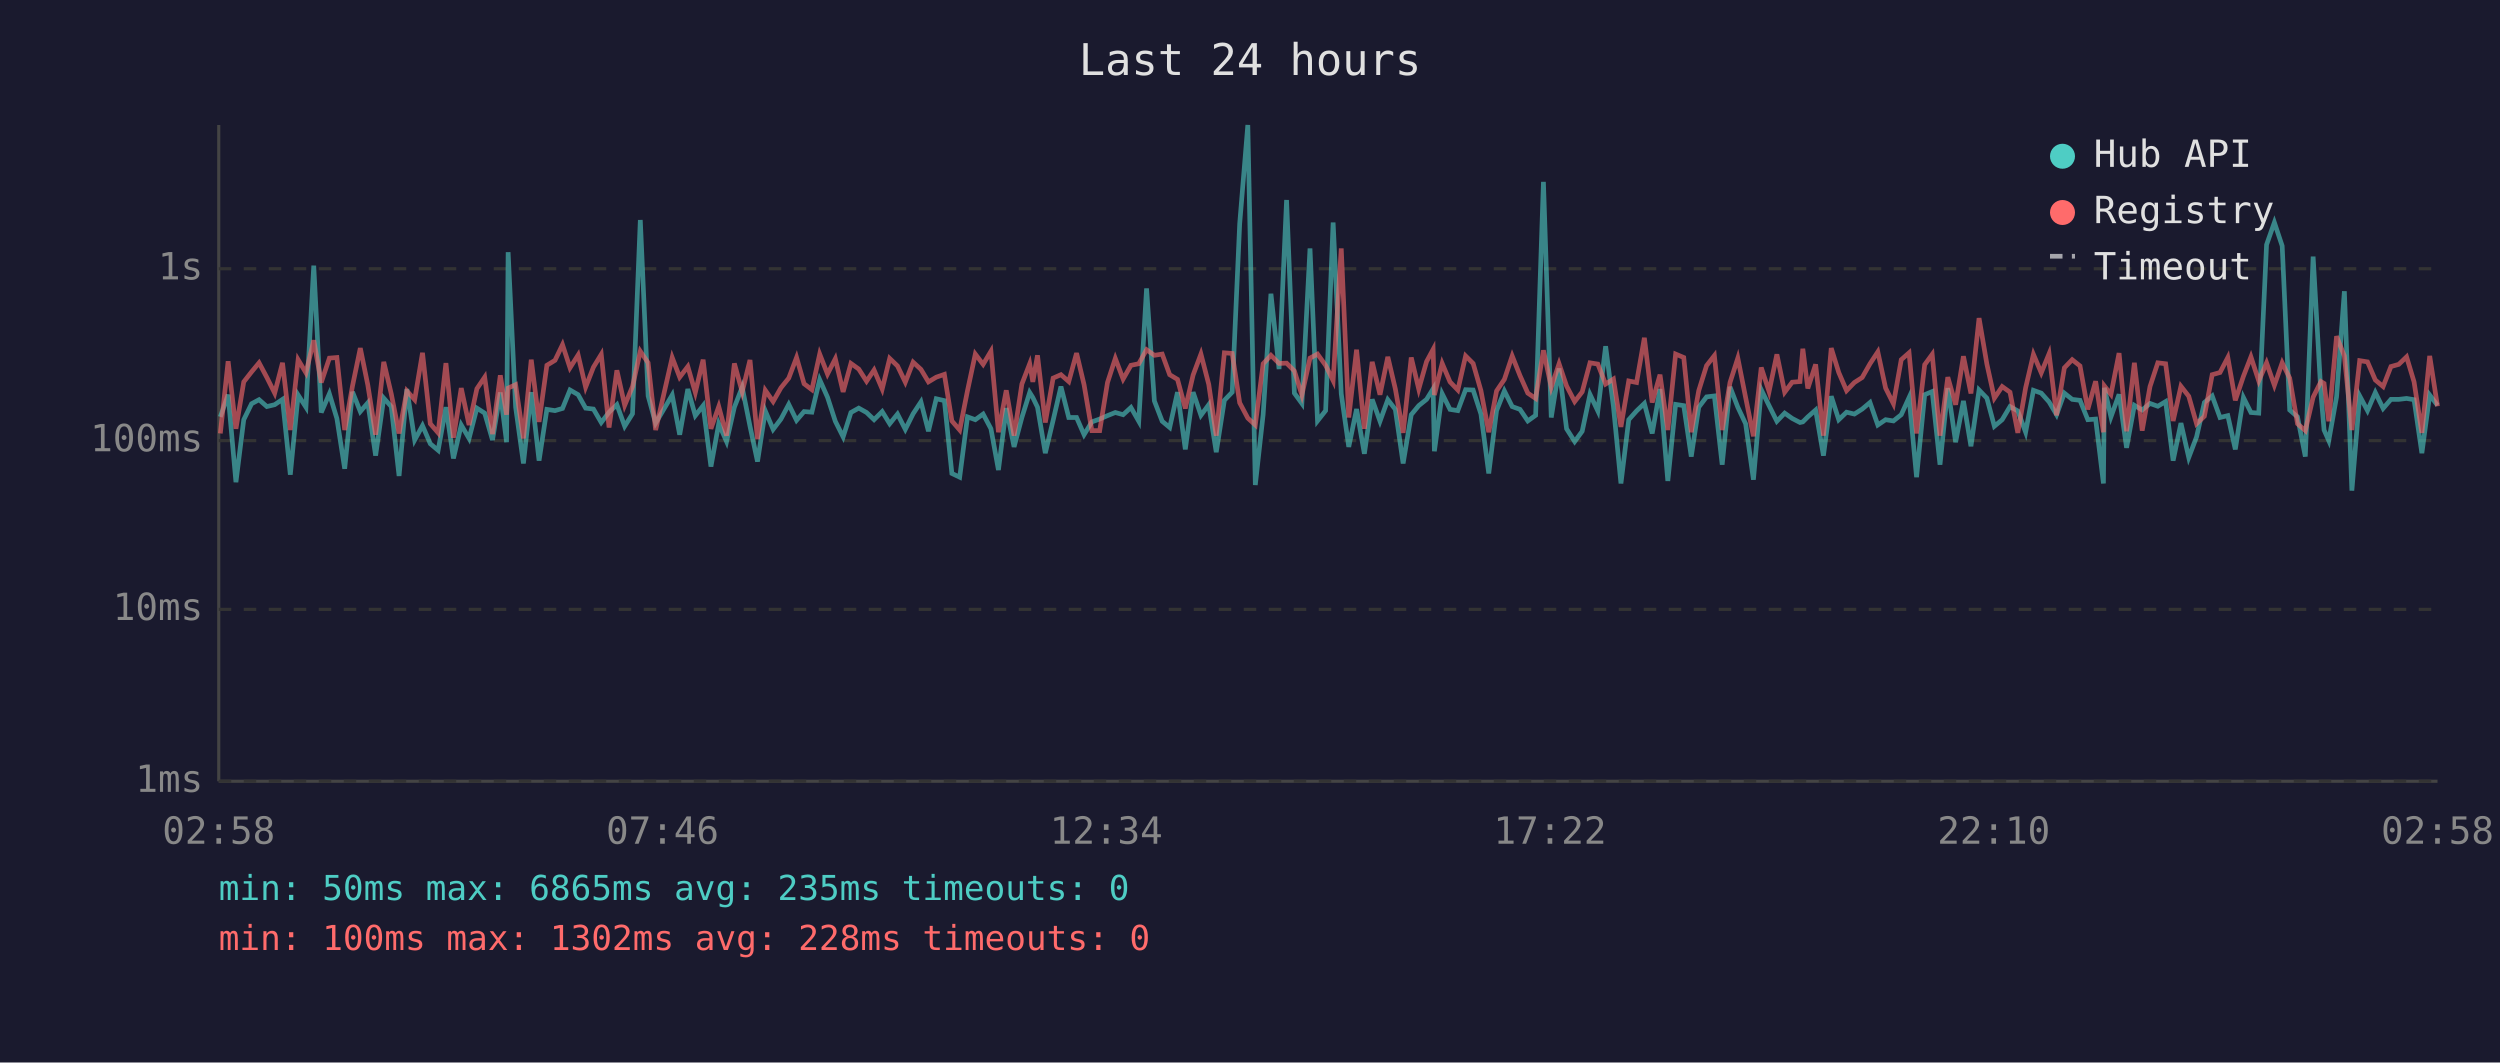
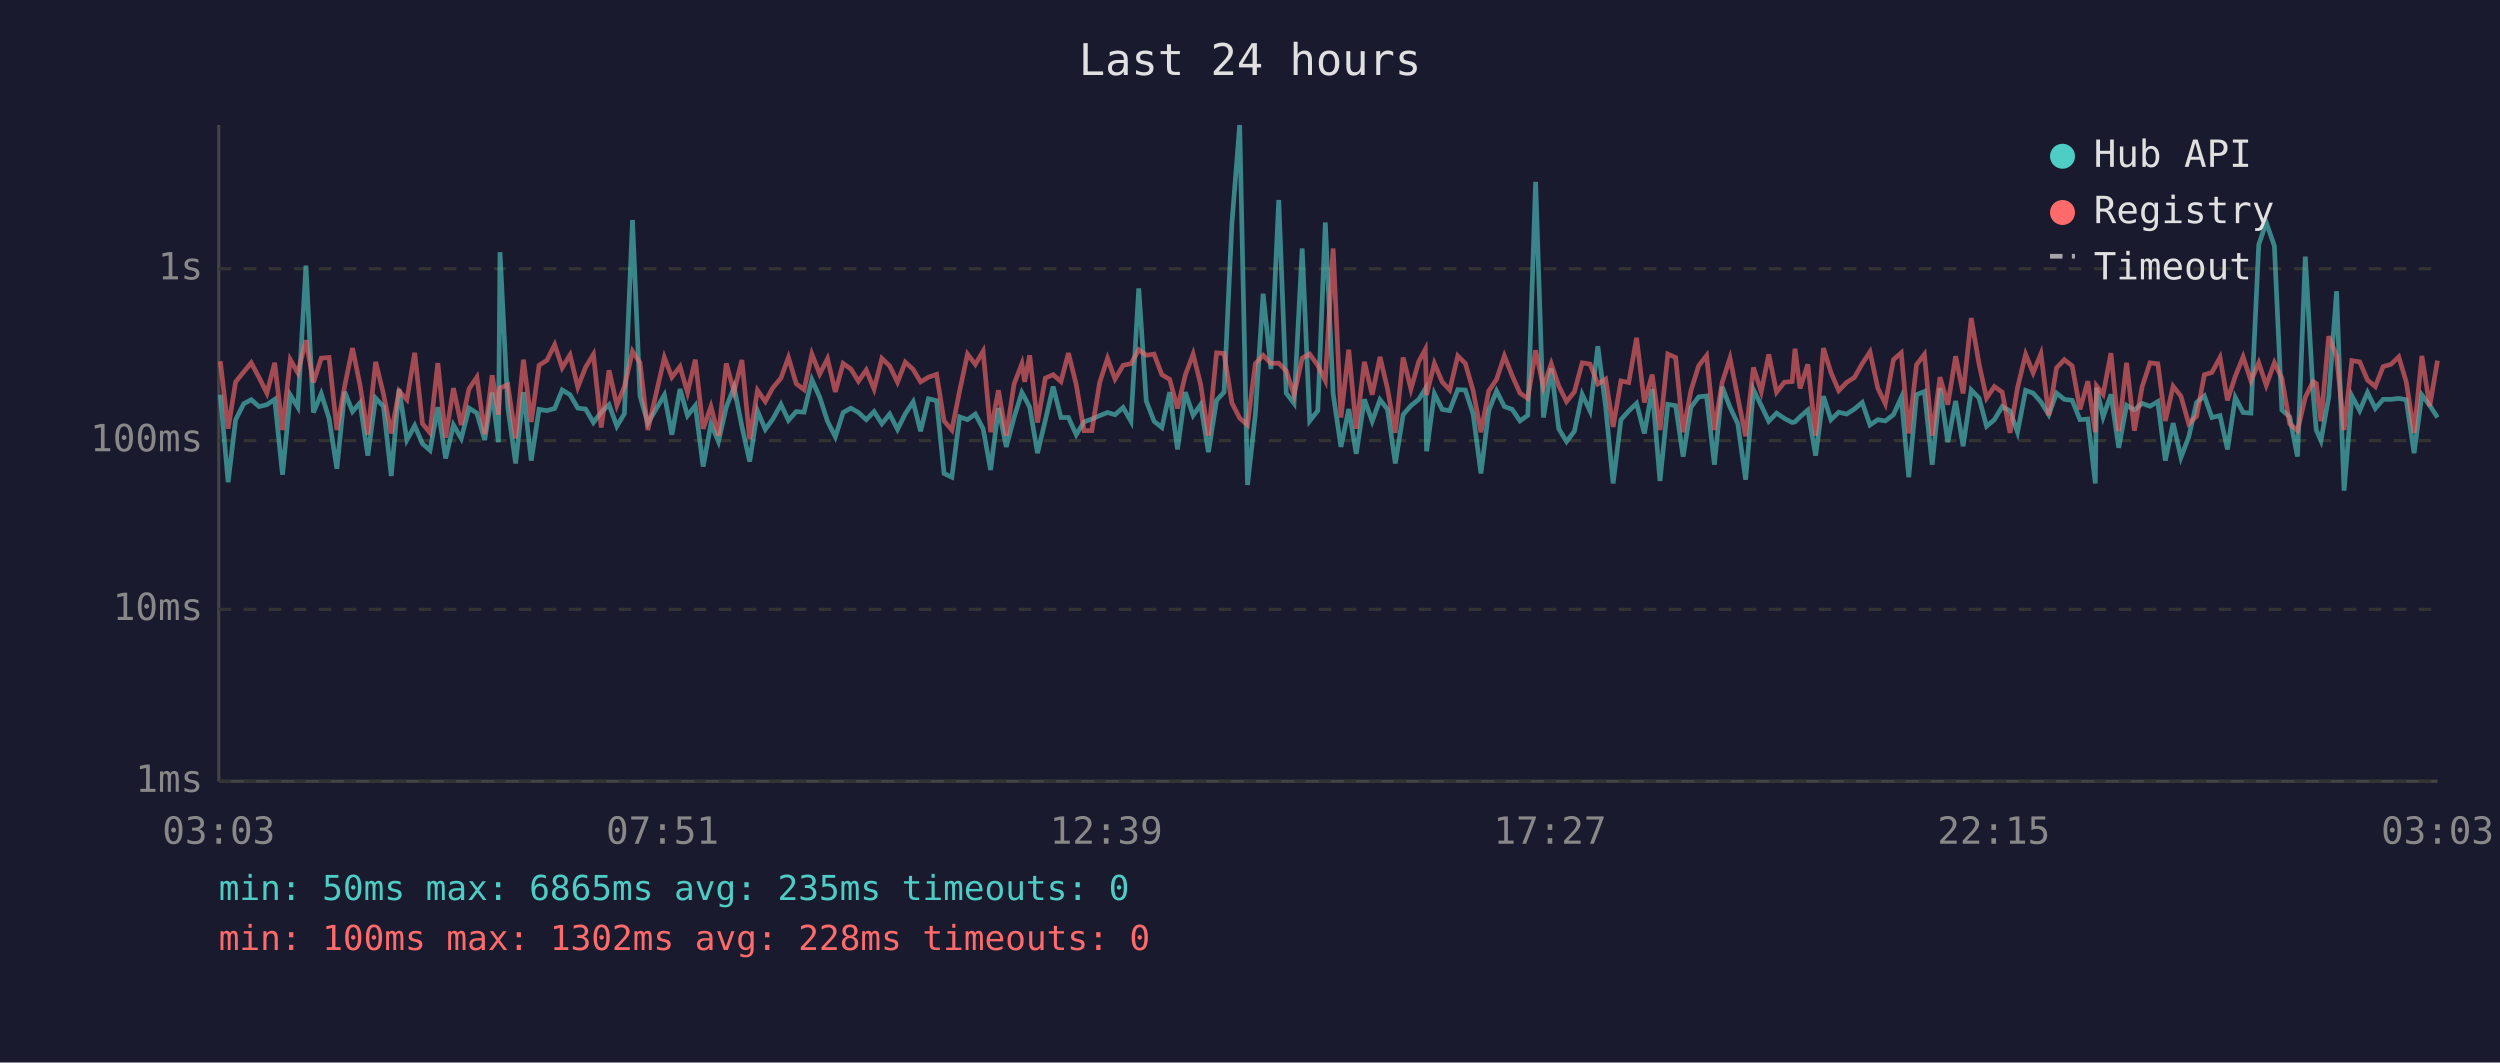
<svg xmlns="http://www.w3.org/2000/svg" viewBox="0 0 800 340" font-family="monospace" font-size="12">
  <rect width="800" height="340" fill="#1a1a2e" />
  <text x="400" y="24" fill="#e0e0e0" font-size="14" text-anchor="middle">Last 24 hours</text>
  <line x1="70" y1="40" x2="70" y2="250" stroke="#444" stroke-width="1" />
  <line x1="70" y1="250" x2="780" y2="250" stroke="#444" stroke-width="1" />
  <line x1="70" y1="250" x2="780" y2="250" stroke="#333" stroke-width="1" stroke-dasharray="4" />
  <text x="65" y="250" fill="#888" text-anchor="end" dominant-baseline="middle">1ms</text>
  <line x1="70" y1="195" x2="780" y2="195" stroke="#333" stroke-width="1" stroke-dasharray="4" />
  <text x="65" y="195" fill="#888" text-anchor="end" dominant-baseline="middle">10ms</text>
  <line x1="70" y1="141" x2="780" y2="141" stroke="#333" stroke-width="1" stroke-dasharray="4" />
  <text x="65" y="141" fill="#888" text-anchor="end" dominant-baseline="middle">100ms</text>
  <line x1="70" y1="86" x2="780" y2="86" stroke="#333" stroke-width="1" stroke-dasharray="4" />
  <text x="65" y="86" fill="#888" text-anchor="end" dominant-baseline="middle">1s</text>
-   <text x="70" y="270" fill="#888" text-anchor="middle">02:58</text>
-   <text x="212" y="270" fill="#888" text-anchor="middle">07:46</text>
-   <text x="354" y="270" fill="#888" text-anchor="middle">12:34</text>
-   <text x="496" y="270" fill="#888" text-anchor="middle">17:22</text>
-   <text x="638" y="270" fill="#888" text-anchor="middle">22:10</text>
-   <text x="780" y="270" fill="#888" text-anchor="middle">02:58</text>
-   <polyline points="70.5,133.4 73.0,126.3 75.5,154.3 78.0,134.3 80.5,129.2 82.9,127.9 85.4,130.1 87.9,129.5 90.4,127.8 92.9,151.9 95.4,126.4 97.9,130.3 100.4,85.0 102.8,132.0 105.4,126.0 107.8,133.9 110.3,150.0 112.8,125.4 115.3,131.7 117.7,128.9 120.2,145.8 122.8,127.4 125.2,130.1 127.7,152.3 130.2,124.5 132.7,140.8 135.2,136.2 137.7,142.0 140.2,144.1 142.7,130.3 145.1,146.7 147.6,136.0 150.1,140.3 152.6,130.6 155.1,132.2 157.6,140.8 160.1,125.6 162.1,141.5 162.6,80.7 165.0,130.3 167.5,148.3 170.0,125.5 172.5,147.4 175.0,131.0 177.6,131.4 180.0,130.7 182.4,124.8 185.0,126.3 187.4,130.6 189.9,130.9 192.4,135.2 194.9,131.9 197.4,129.5 199.9,136.4 202.4,132.4 204.9,70.4 207.4,126.7 209.8,135.4 215.1,126.4 217.5,139.1 220.1,124.5 222.5,133.0 225.0,129.8 227.5,149.3 230.0,135.6 232.5,141.3 235.0,130.3 237.5,123.9 240.0,136.4 242.4,147.7 244.9,131.5 247.4,137.4 249.9,134.1 252.4,129.4 254.9,134.5 257.3,131.7 259.8,131.9 262.3,121.5 264.8,127.1 267.3,134.8 269.8,139.8 272.3,132.0 274.8,130.6 277.3,132.0 279.7,134.3 282.3,131.7 284.7,135.6 287.2,132.5 289.7,137.4 292.2,132.4 294.7,128.6 297.1,138.0 299.6,127.6 302.2,128.2 304.6,151.5 307.1,152.7 309.6,133.4 312.1,134.3 314.6,132.5 317.1,137.2 319.5,150.4 322.0,130.6 324.5,143.0 327.0,133.6 329.5,125.6 330.5,127.2 332.0,130.3 334.5,145.0 337.0,134.5 339.5,123.7 342.0,133.6 344.5,133.6 346.9,139.1 349.4,135.0 351.9,134.1 354.4,133.0 356.9,132.0 359.4,132.7 361.9,130.4 364.4,134.8 366.9,92.3 369.4,128.3 371.9,134.8 374.3,136.8 376.8,125.5 379.3,143.8 381.8,125.5 384.3,132.9 386.8,129.5 389.2,144.7 391.8,128.1 394.3,125.5 396.7,71.6 399.3,40.0 401.7,155.2 404.2,132.7 406.7,94.0 409.3,118.1 411.7,64.0 414.2,125.8 416.6,129.1 419.2,79.5 421.6,134.7 424.2,131.4 426.6,71.2 429.2,126.0 431.6,143.0 434.1,130.9 436.6,145.2 439.1,127.8 441.6,134.8 444.1,127.9 446.5,131.0 449.0,148.3 451.6,132.7 454.0,129.8 456.5,127.8 458.6,124.4 459.0,144.4 461.5,126.0 464.0,131.0 466.5,131.4 469.0,124.7 471.4,124.8 473.9,132.5 476.4,151.5 478.9,131.4 481.4,125.1 483.9,130.1 486.4,131.0 488.9,134.7 491.4,132.9 493.9,58.2 496.4,133.6 498.9,117.9 501.3,137.2 503.9,141.3 506.3,138.0 508.8,126.2 511.3,131.5 513.8,110.8 516.3,130.1 518.7,154.7 521.2,134.3 523.7,131.5 526.2,129.1 528.7,138.7 531.2,124.5 533.7,153.9 536.2,129.4 538.8,129.8 541.2,146.1 543.6,130.3 546.1,127.0 548.6,126.7 551.1,148.7 553.6,123.8 556.1,130.3 558.6,135.6 561.1,153.5 563.6,124.7 566.1,129.8 568.6,134.8 571.1,132.2 573.5,133.9 576.0,135.2 576.9,135.0 578.5,133.4 581.0,131.2 583.5,145.8 586.0,126.8 588.4,134.3 590.9,131.9 593.4,132.5 595.9,130.9 598.4,128.8 600.9,136.0 603.4,134.3 605.9,134.7 608.4,132.7 610.9,127.2 613.3,152.7 615.9,126.3 618.3,125.3 620.8,148.7 623.3,124.2 625.8,141.5 628.3,128.3 630.7,142.8 633.3,124.8 635.8,127.4 638.2,136.4 640.7,134.3 643.2,130.1 645.7,131.5 648.2,138.3 650.7,124.9 653.2,125.8 655.7,128.6 658.1,132.7 660.6,125.8 663.1,127.8 665.6,128.1 668.1,134.3 670.6,134.1 673.1,154.7 673.4,124.1 675.5,133.4 678.1,126.2 680.5,143.3 683.0,129.7 685.5,131.2 688.0,129.1 690.5,130.0 693.0,128.5 695.4,147.4 697.9,135.4 700.4,146.4 702.9,139.8 705.4,128.8 707.9,126.7 710.4,133.6 712.9,133.0 715.3,143.8 717.9,127.2 720.3,132.0 722.8,132.2 725.3,78.3 727.8,71.2 730.3,78.7 732.7,131.2 735.2,133.4 737.7,146.1 740.2,82.1 742.7,125.9 743.7,137.6 745.2,141.0 747.7,127.0 750.2,93.2 752.6,157.0 755.1,126.7 757.6,131.4 760.1,125.6 762.6,130.7 765.1,127.8 767.6,127.8 770.1,127.5 772.5,127.9 775.0,145.0 777.5,126.4 780.0,129.7" fill="none" stroke="#4ecdc4" stroke-width="1.5" opacity="0.6" />
-   <polyline points="70.5,138.7 73.0,115.6 75.5,137.2 78.0,122.2 80.5,119.0 82.9,116.1 85.4,120.8 87.9,125.8 90.4,116.1 92.9,137.6 95.4,115.1 97.9,119.3 100.4,108.9 102.8,122.4 105.4,114.6 107.8,114.4 110.3,137.6 112.8,123.5 115.3,111.4 117.7,123.2 120.2,139.1 122.8,115.8 125.2,126.0 127.7,138.7 130.2,125.1 132.7,127.9 135.2,112.9 137.7,135.6 140.2,138.5 142.7,116.2 145.1,140.1 147.6,124.2 150.1,136.0 152.6,124.4 155.1,120.7 157.6,138.9 160.1,120.1 162.1,132.7 162.6,124.2 165.0,123.1 167.5,140.3 170.0,115.1 172.5,135.0 175.0,116.9 177.6,115.3 180.0,110.3 182.4,117.7 185.0,113.6 187.4,123.9 189.9,117.5 192.4,113.4 194.9,136.8 197.4,118.5 199.9,129.7 202.4,123.7 204.9,112.4 207.4,116.1 209.8,137.6 215.1,114.4 217.5,120.7 220.1,117.3 222.5,125.6 225.0,115.1 227.5,137.2 230.0,130.1 232.5,139.4 235.0,116.3 237.5,125.4 240.0,115.2 242.4,140.5 244.9,124.9 247.4,128.5 249.9,124.1 252.4,121.0 254.9,114.4 257.3,122.8 259.8,124.7 262.3,113.3 264.8,119.7 267.3,114.8 269.8,125.4 272.3,116.3 274.8,118.1 277.3,122.0 279.7,118.4 282.3,124.5 284.7,114.7 287.2,117.1 289.7,122.3 292.2,115.9 294.7,118.2 297.1,122.2 299.6,120.7 302.2,119.8 304.6,134.7 307.1,137.6 309.6,125.0 312.1,113.3 314.6,116.6 317.1,112.4 319.5,138.3 322.0,124.9 324.5,139.4 327.0,122.9 329.5,116.4 330.5,122.2 332.0,113.7 334.5,135.2 337.0,121.0 339.5,119.9 342.0,122.1 344.5,113.0 346.9,123.1 349.4,137.8 351.9,137.8 354.4,122.4 356.9,114.7 359.4,121.3 361.9,116.9 364.4,116.4 366.9,111.9 369.4,113.7 371.9,113.3 374.3,119.9 376.8,121.4 379.3,130.7 381.8,120.0 384.3,113.3 386.8,123.0 389.2,139.4 391.8,112.9 394.3,113.1 396.7,128.9 399.3,133.8 401.7,136.0 404.2,116.4 406.7,113.7 409.3,116.3 411.7,116.2 414.2,118.7 416.6,126.4 419.2,114.6 421.6,113.3 424.2,116.9 426.6,121.8 429.2,79.5 431.6,133.6 434.1,111.9 436.6,137.2 439.1,115.8 441.6,126.3 444.1,114.2 446.5,124.4 449.0,138.5 451.6,114.4 454.0,124.5 456.5,115.7 458.6,111.8 459.0,126.4 461.5,116.3 464.0,122.2 466.5,124.8 469.0,113.9 471.4,116.3 473.9,125.0 476.4,138.3 478.9,125.1 481.4,121.4 483.9,113.9 486.4,120.2 488.9,125.8 491.4,127.5 493.9,112.1 496.4,123.9 498.9,116.4 501.3,123.5 503.9,128.5 506.3,125.4 508.8,116.1 511.3,116.5 513.8,122.9 516.3,121.3 518.7,136.6 521.2,121.9 523.7,122.4 526.2,108.1 528.7,128.8 531.2,119.9 533.7,137.6 536.2,113.3 538.8,114.4 541.2,138.3 543.6,125.0 546.1,117.0 548.6,113.8 551.1,137.6 553.6,122.4 556.1,114.6 558.6,127.2 561.1,139.6 563.6,117.6 566.1,125.3 568.6,113.4 571.1,125.5 573.5,122.3 576.0,122.1 576.9,111.6 578.5,124.3 581.0,116.6 583.5,139.4 586.0,111.4 588.4,119.2 590.9,125.0 593.4,122.4 595.9,120.8 598.4,116.4 600.9,112.6 603.4,124.2 605.9,129.2 608.4,115.1 610.9,112.9 613.3,138.7 615.9,116.7 618.3,113.4 620.8,139.4 623.3,120.7 625.8,129.5 628.3,114.0 630.7,125.9 633.3,101.8 635.8,116.5 638.2,127.4 640.7,123.7 643.2,125.5 645.7,138.5 648.2,124.1 650.7,113.4 653.2,119.3 655.7,113.2 658.1,132.9 660.6,117.7 663.1,115.1 665.6,117.1 668.1,131.0 670.6,122.0 673.1,138.3 673.4,123.5 675.5,126.2 678.1,113.0 680.5,138.0 683.0,116.1 685.5,137.8 688.0,123.7 690.5,116.1 693.0,116.4 695.4,134.7 697.9,123.6 700.4,126.8 702.9,135.6 705.4,133.2 707.9,119.9 710.4,119.2 712.9,114.4 715.3,128.1 717.9,120.4 720.3,114.2 722.8,121.9 725.3,116.1 727.8,123.3 730.3,116.1 732.7,121.0 735.2,135.6 737.7,137.8 740.2,127.1 742.7,122.1 743.7,122.7 745.2,134.8 747.7,107.6 750.2,113.9 752.6,137.6 755.1,115.4 757.6,115.8 760.1,121.6 762.6,123.7 765.1,117.3 767.6,116.6 770.1,114.2 772.5,122.2 775.0,138.5 777.5,113.9 780.0,130.0" fill="none" stroke="#ff6b6b" stroke-width="1.5" opacity="0.6" />
+   <text x="70" y="270" fill="#888" text-anchor="middle">03:03</text>
+   <text x="212" y="270" fill="#888" text-anchor="middle">07:51</text>
+   <text x="354" y="270" fill="#888" text-anchor="middle">12:39</text>
+   <text x="496" y="270" fill="#888" text-anchor="middle">17:27</text>
+   <text x="638" y="270" fill="#888" text-anchor="middle">22:15</text>
+   <text x="780" y="270" fill="#888" text-anchor="middle">03:03</text>
+   <polyline points="70.5,126.3 73.0,154.3 75.4,134.3 78.0,129.2 80.4,127.9 82.9,130.1 85.4,129.5 87.9,127.8 90.4,151.9 92.9,126.4 95.3,130.3 97.9,85.0 100.3,132.0 102.8,126.0 105.3,133.9 107.8,150.0 110.3,125.4 112.8,131.7 115.2,128.9 117.7,145.8 120.2,127.4 122.7,130.1 125.2,152.3 127.7,124.5 130.2,140.8 132.7,136.2 135.2,142.0 137.6,144.1 140.1,130.3 142.6,146.7 145.1,136.0 147.6,140.3 150.1,130.6 152.6,132.2 155.1,140.8 157.5,125.6 159.5,141.5 160.0,80.7 162.5,130.3 165.0,148.3 167.5,125.5 170.0,147.4 172.5,131.0 175.0,131.4 177.5,130.7 179.9,124.8 182.4,126.3 184.9,130.6 187.4,130.9 189.9,135.2 192.4,131.9 194.9,129.5 197.4,136.4 199.8,132.4 202.4,70.4 204.8,126.7 207.3,135.4 212.6,126.4 215.0,139.1 217.6,124.5 220.0,133.0 222.5,129.8 225.0,149.3 227.5,135.6 229.9,141.3 232.4,130.3 234.9,123.9 237.4,136.4 239.9,147.7 242.4,131.5 244.9,137.4 247.3,134.1 249.9,129.4 252.3,134.5 254.8,131.7 257.3,131.9 259.8,121.5 262.3,127.1 264.8,134.8 267.3,139.8 269.8,132.0 272.3,130.6 274.7,132.0 277.2,134.3 279.7,131.7 282.2,135.6 284.7,132.5 287.2,137.4 289.7,132.4 292.2,128.6 294.6,138.0 297.1,127.6 299.7,128.2 302.1,151.5 304.6,152.7 307.1,133.4 309.6,134.3 312.1,132.5 314.6,137.2 317.0,150.4 319.5,130.6 322.0,143.0 324.5,133.6 327.0,125.6 327.9,127.2 329.5,130.3 332.0,145.0 334.5,134.5 337.0,123.7 339.5,133.6 341.9,133.6 344.4,139.1 346.9,135.0 349.4,134.1 351.9,133.0 354.4,132.0 356.8,132.7 359.4,130.4 361.9,134.8 364.4,92.3 366.8,128.3 369.3,134.8 371.8,136.8 374.3,125.5 376.8,143.8 379.3,125.5 381.8,132.9 384.2,129.5 386.7,144.7 389.3,128.1 391.7,125.5 394.2,71.6 396.7,40.0 399.2,155.2 401.7,132.7 404.2,94.0 406.7,118.1 409.2,64.0 411.6,125.8 414.1,129.1 416.7,79.5 419.1,134.7 421.7,131.4 424.1,71.2 426.6,126.0 429.1,143.0 431.6,130.9 434.0,145.2 436.6,127.8 439.1,134.8 441.6,127.9 444.0,131.0 446.5,148.3 449.0,132.7 451.5,129.8 454.0,127.8 456.1,124.4 456.5,144.4 459.0,126.0 461.5,131.0 463.9,131.4 466.5,124.7 468.9,124.8 471.4,132.5 473.9,151.5 476.4,131.4 478.9,125.1 481.4,130.1 483.9,131.0 486.4,134.7 488.9,132.9 491.4,58.2 493.9,133.6 496.4,117.9 498.8,137.2 501.3,141.3 503.8,138.0 506.3,126.2 508.8,131.5 511.3,110.8 513.8,130.1 516.2,154.7 518.7,134.3 521.2,131.5 523.7,129.1 526.2,138.7 528.7,124.5 531.2,153.9 533.7,129.4 536.2,129.8 538.6,146.1 541.1,130.3 543.6,127.0 546.1,126.7 548.6,148.7 551.1,123.8 553.6,130.3 556.1,135.6 558.6,153.5 561.1,124.7 563.6,129.8 566.0,134.8 568.5,132.2 571.0,133.9 573.5,135.2 574.4,135.0 576.0,133.4 578.5,131.2 581.0,145.8 583.5,126.8 585.9,134.3 588.4,131.9 590.9,132.5 593.4,130.9 595.9,128.8 598.4,136.0 600.9,134.3 603.3,134.7 605.9,132.7 608.4,127.2 610.8,152.7 613.3,126.3 615.8,125.3 618.3,148.7 620.8,124.2 623.3,141.5 625.8,128.3 628.2,142.8 630.8,124.8 633.3,127.4 635.7,136.4 638.2,134.3 640.7,130.1 643.2,131.5 645.6,138.3 648.2,124.9 650.6,125.8 653.1,128.6 655.6,132.7 658.1,125.8 660.6,127.8 663.1,128.1 665.6,134.3 668.1,134.1 670.5,154.7 670.9,124.1 673.0,133.4 675.5,126.2 678.0,143.3 680.5,129.7 683.0,131.2 685.5,129.1 688.0,130.0 690.5,128.5 692.9,147.4 695.4,135.4 697.9,146.4 700.4,139.8 702.9,128.8 705.4,126.7 707.8,133.6 710.4,133.0 712.8,143.8 715.3,127.2 717.8,132.0 720.3,132.2 722.8,78.3 725.2,71.2 727.8,78.7 730.2,131.2 732.7,133.4 735.2,146.1 737.7,82.1 740.2,125.9 741.2,137.6 742.7,141.0 745.2,127.0 747.7,93.2 750.1,157.0 752.6,126.7 755.1,131.4 757.6,125.6 760.1,130.7 762.6,127.8 765.1,127.8 767.6,127.5 770.0,127.9 772.5,145.0 775.0,126.4 777.5,129.7 780.0,133.6" fill="none" stroke="#4ecdc4" stroke-width="1.5" opacity="0.6" />
+   <polyline points="70.5,115.6 73.0,137.2 75.4,122.2 78.0,119.0 80.4,116.1 82.9,120.8 85.4,125.8 87.9,116.1 90.4,137.6 92.9,115.1 95.3,119.3 97.9,108.9 100.3,122.4 102.8,114.6 105.3,114.4 107.8,137.6 110.3,123.5 112.8,111.4 115.2,123.2 117.7,139.1 120.2,115.8 122.7,126.0 125.2,138.7 127.7,125.1 130.2,127.9 132.7,112.9 135.2,135.6 137.6,138.5 140.1,116.2 142.6,140.1 145.1,124.2 147.6,136.0 150.1,124.4 152.6,120.7 155.1,138.9 157.5,120.1 159.5,132.7 160.0,124.2 162.5,123.1 165.0,140.3 167.5,115.1 170.0,135.0 172.5,116.9 175.0,115.3 177.5,110.3 179.9,117.7 182.4,113.6 184.9,123.9 187.4,117.5 189.9,113.4 192.4,136.8 194.9,118.5 197.4,129.7 199.8,123.7 202.4,112.4 204.8,116.1 207.3,137.6 212.6,114.4 215.0,120.7 217.6,117.3 220.0,125.6 222.5,115.1 225.0,137.2 227.5,130.1 229.9,139.4 232.4,116.3 234.9,125.4 237.4,115.2 239.9,140.5 242.4,124.9 244.9,128.5 247.3,124.1 249.9,121.0 252.3,114.4 254.8,122.8 257.3,124.7 259.8,113.3 262.3,119.7 264.8,114.8 267.3,125.4 269.8,116.3 272.3,118.1 274.7,122.0 277.2,118.4 279.7,124.5 282.2,114.7 284.7,117.1 287.2,122.3 289.7,115.9 292.2,118.2 294.6,122.2 297.1,120.7 299.7,119.8 302.1,134.7 304.6,137.6 307.1,125.0 309.6,113.3 312.1,116.6 314.6,112.4 317.0,138.3 319.5,124.9 322.0,139.4 324.5,122.9 327.0,116.4 327.9,122.2 329.5,113.7 332.0,135.2 334.5,121.0 337.0,119.9 339.5,122.1 341.9,113.0 344.4,123.1 346.9,137.8 349.4,137.8 351.9,122.4 354.4,114.7 356.8,121.3 359.4,116.9 361.9,116.4 364.4,111.9 366.8,113.7 369.3,113.3 371.8,119.9 374.3,121.4 376.8,130.7 379.3,120.0 381.8,113.3 384.2,123.0 386.7,139.4 389.3,112.9 391.7,113.1 394.2,128.9 396.7,133.8 399.2,136.0 401.7,116.4 404.2,113.7 406.7,116.3 409.2,116.2 411.6,118.7 414.1,126.4 416.7,114.6 419.1,113.3 421.7,116.9 424.1,121.8 426.6,79.5 429.1,133.6 431.6,111.9 434.0,137.2 436.6,115.8 439.1,126.3 441.6,114.2 444.0,124.4 446.5,138.5 449.0,114.4 451.5,124.5 454.0,115.7 456.1,111.8 456.5,126.4 459.0,116.3 461.5,122.2 463.9,124.8 466.5,113.9 468.9,116.3 471.4,125.0 473.9,138.3 476.4,125.1 478.9,121.4 481.4,113.9 483.9,120.2 486.4,125.8 488.9,127.5 491.4,112.1 493.9,123.9 496.4,116.4 498.8,123.5 501.3,128.5 503.8,125.4 506.3,116.1 508.8,116.5 511.3,122.9 513.8,121.3 516.2,136.6 518.7,121.9 521.2,122.4 523.7,108.1 526.2,128.8 528.7,119.9 531.2,137.6 533.7,113.3 536.2,114.4 538.6,138.3 541.1,125.0 543.6,117.0 546.1,113.8 548.6,137.6 551.1,122.4 553.6,114.6 556.1,127.2 558.6,139.6 561.1,117.6 563.6,125.3 566.0,113.4 568.5,125.5 571.0,122.3 573.5,122.1 574.4,111.6 576.0,124.3 578.5,116.6 581.0,139.4 583.5,111.4 585.9,119.2 588.4,125.0 590.9,122.4 593.4,120.8 595.9,116.4 598.4,112.6 600.9,124.2 603.3,129.2 605.9,115.1 608.4,112.9 610.8,138.7 613.3,116.7 615.8,113.4 618.3,139.4 620.8,120.7 623.3,129.5 625.8,114.0 628.2,125.9 630.8,101.8 633.3,116.5 635.7,127.4 638.2,123.7 640.7,125.5 643.2,138.5 645.6,124.1 648.2,113.4 650.6,119.3 653.1,113.2 655.6,132.9 658.1,117.7 660.6,115.1 663.1,117.1 665.6,131.0 668.1,122.0 670.5,138.3 670.9,123.5 673.0,126.2 675.5,113.0 678.0,138.0 680.5,116.1 683.0,137.8 685.5,123.7 688.0,116.1 690.5,116.4 692.9,134.7 695.4,123.6 697.9,126.8 700.4,135.6 702.9,133.2 705.4,119.9 707.8,119.2 710.4,114.4 712.8,128.1 715.3,120.4 717.8,114.2 720.3,121.9 722.8,116.1 725.2,123.3 727.8,116.1 730.2,121.0 732.7,135.6 735.2,137.8 737.7,127.1 740.2,122.1 741.2,122.7 742.7,134.8 745.2,107.6 747.7,113.9 750.1,137.6 752.6,115.4 755.1,115.8 757.6,121.6 760.1,123.7 762.6,117.3 765.1,116.6 767.6,114.2 770.0,122.2 772.5,138.5 775.0,113.9 777.5,130.0 780.0,115.4" fill="none" stroke="#ff6b6b" stroke-width="1.5" opacity="0.6" />
  <circle cx="660" cy="50" r="4" fill="#4ecdc4" />
  <text x="670" y="50" fill="#e0e0e0" dominant-baseline="middle">Hub API</text>
  <circle cx="660" cy="68" r="4" fill="#ff6b6b" />
  <text x="670" y="68" fill="#e0e0e0" dominant-baseline="middle">Registry</text>
  <line x1="656" y1="82" x2="664" y2="82" stroke="#e0e0e0" stroke-width="1.5" stroke-dasharray="4,3" opacity="0.7" />
  <text x="670" y="86" fill="#e0e0e0" dominant-baseline="middle">Timeout</text>
  <text x="70" y="288" fill="#4ecdc4" font-size="11">min: 50ms  max: 6865ms  avg: 235ms  timeouts: 0</text>
  <text x="70" y="304" fill="#ff6b6b" font-size="11">min: 100ms  max: 1302ms  avg: 228ms  timeouts: 0</text>
</svg>
